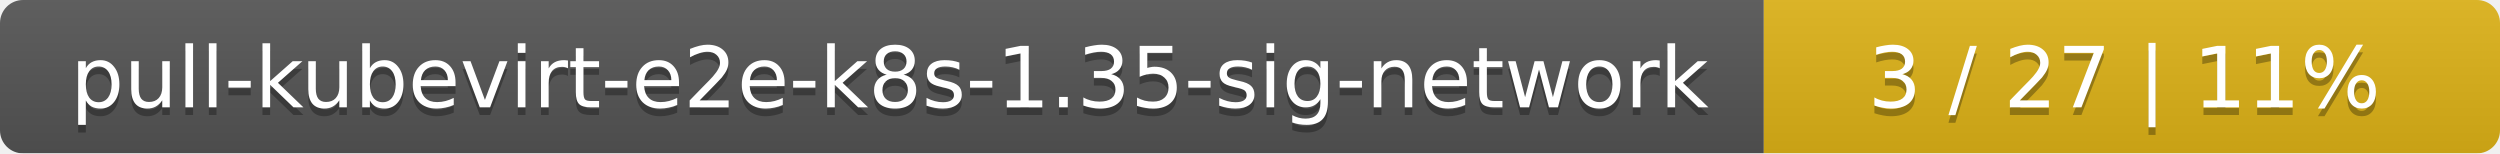
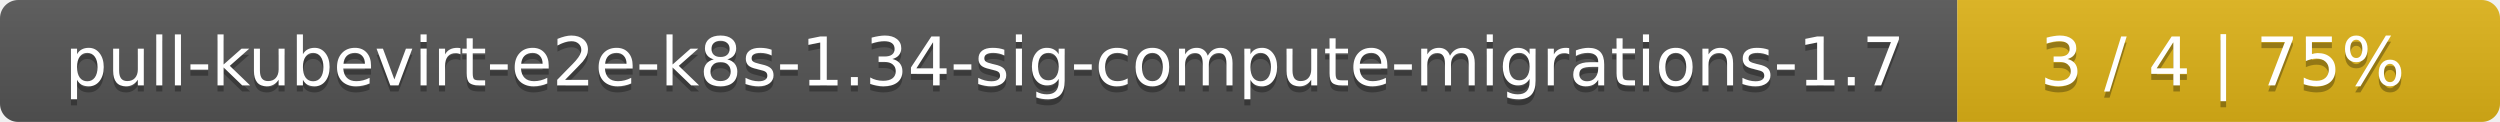
- <svg xmlns="http://www.w3.org/2000/svg" width="326" height="20">
+ <svg xmlns="http://www.w3.org/2000/svg" width="410" height="20">
  <linearGradient id="smooth" x2="0" y2="100%">
    <stop offset="0" stop-color="#bbb" stop-opacity=".1" />
    <stop offset="1" stop-opacity=".1" />
  </linearGradient>
  <mask id="round">
-     <rect width="326" height="20" rx="3" fill="#fff" />
+     <rect width="410" height="20" rx="3" fill="#fff" />
  </mask>
  <g mask="url(#round)">
-     <rect width="230" height="20" fill="#555" />
-     <rect x="230" width="96" height="20" fill="#dfb317" />
-     <rect width="326" height="20" fill="url(#smooth)" />
+     <rect width="321" height="20" fill="#555" />
+     <rect x="321" width="89" height="20" fill="#dfb317" />
+     <rect width="410" height="20" fill="url(#smooth)" />
  </g>
  <g fill="#fff" text-anchor="middle" font-family="DejaVu Sans,Verdana,Geneva,sans-serif" font-size="11">
-     <text x="116" y="15" fill="#010101" fill-opacity=".3">pull-kubevirt-e2e-k8s-1.35-sig-network</text>
-     <text x="116" y="14">pull-kubevirt-e2e-k8s-1.35-sig-network</text>
-     <text x="277" y="15" fill="#010101" fill-opacity=".3">3 / 27    |    11%</text>
-     <text x="277" y="14">3 / 27    |    11%</text>
+     <text x="161.5" y="15" fill="#010101" fill-opacity=".3">pull-kubevirt-e2e-k8s-1.34-sig-compute-migrations-1.7</text>
+     <text x="161.5" y="14">pull-kubevirt-e2e-k8s-1.34-sig-compute-migrations-1.7</text>
+     <text x="364.5" y="15" fill="#010101" fill-opacity=".3">3 / 4    |    75%</text>
+     <text x="364.5" y="14">3 / 4    |    75%</text>
  </g>
</svg>
